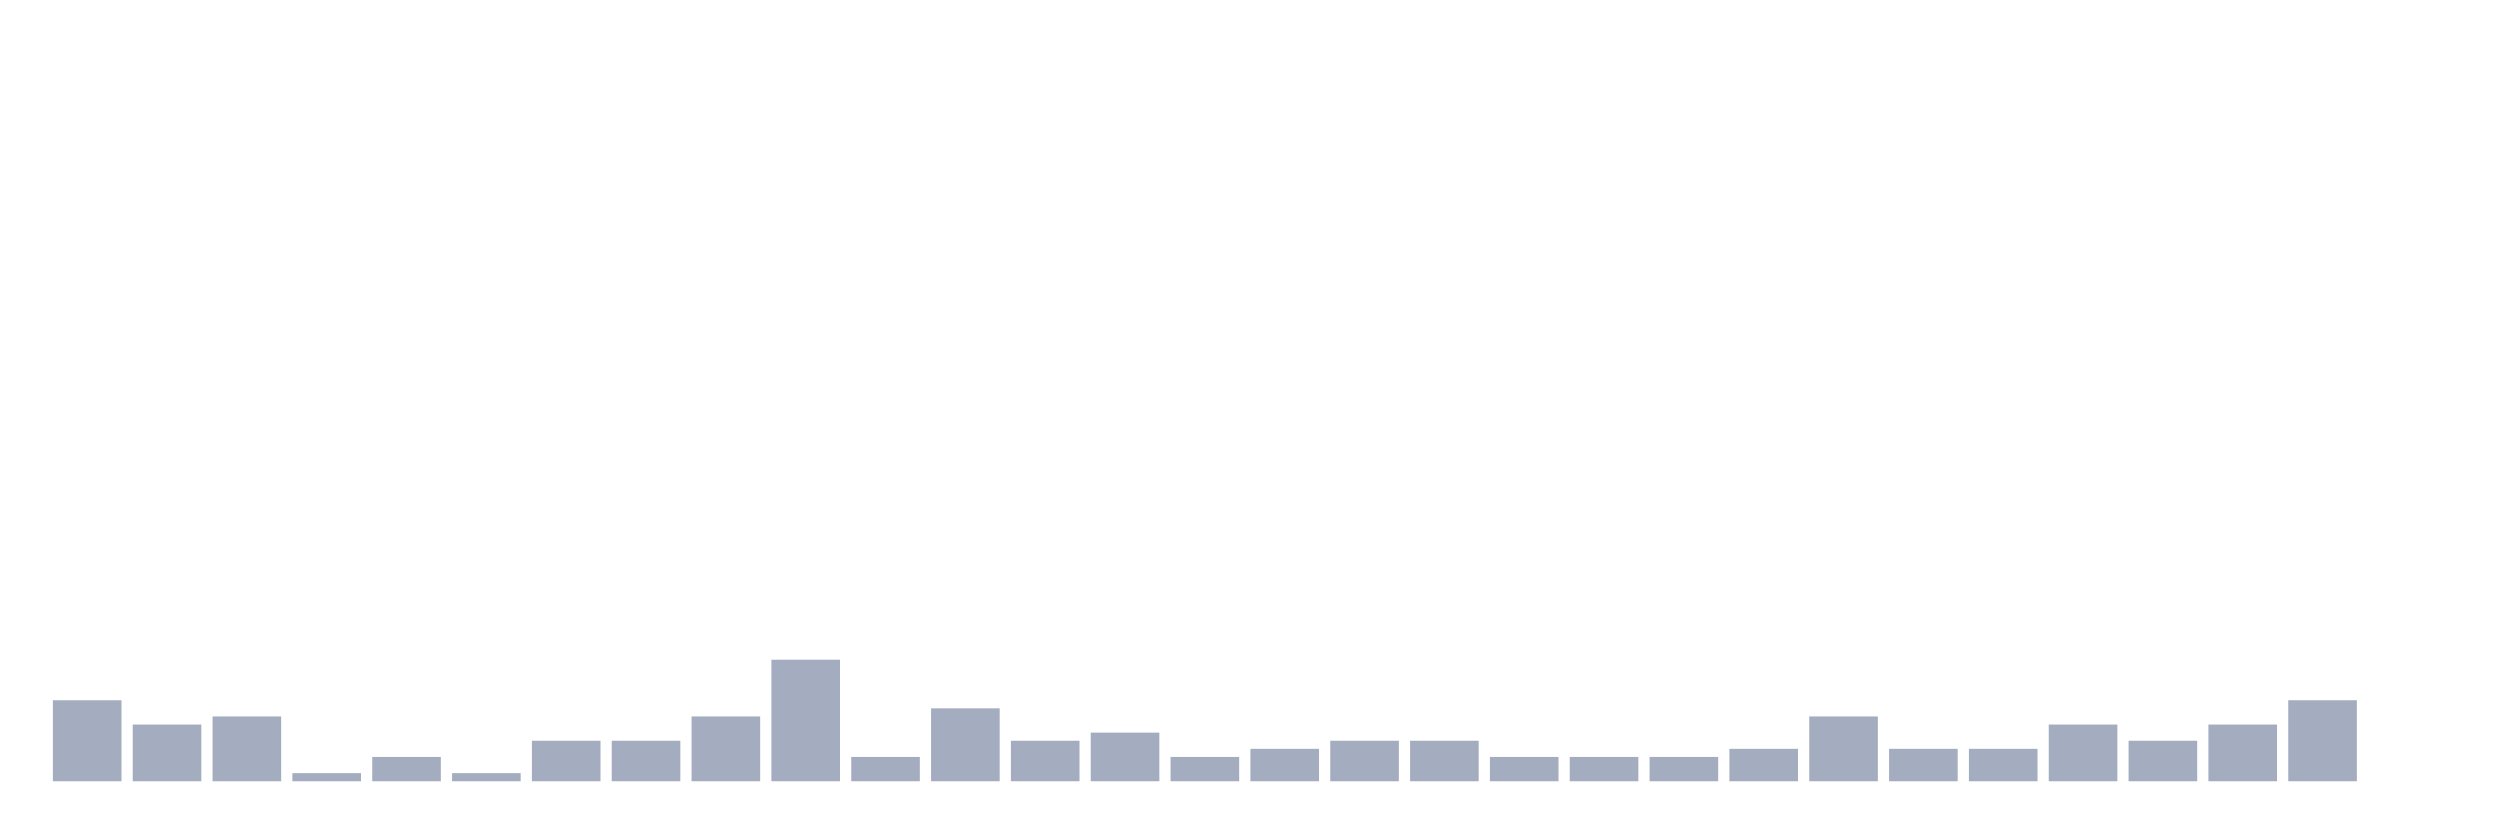
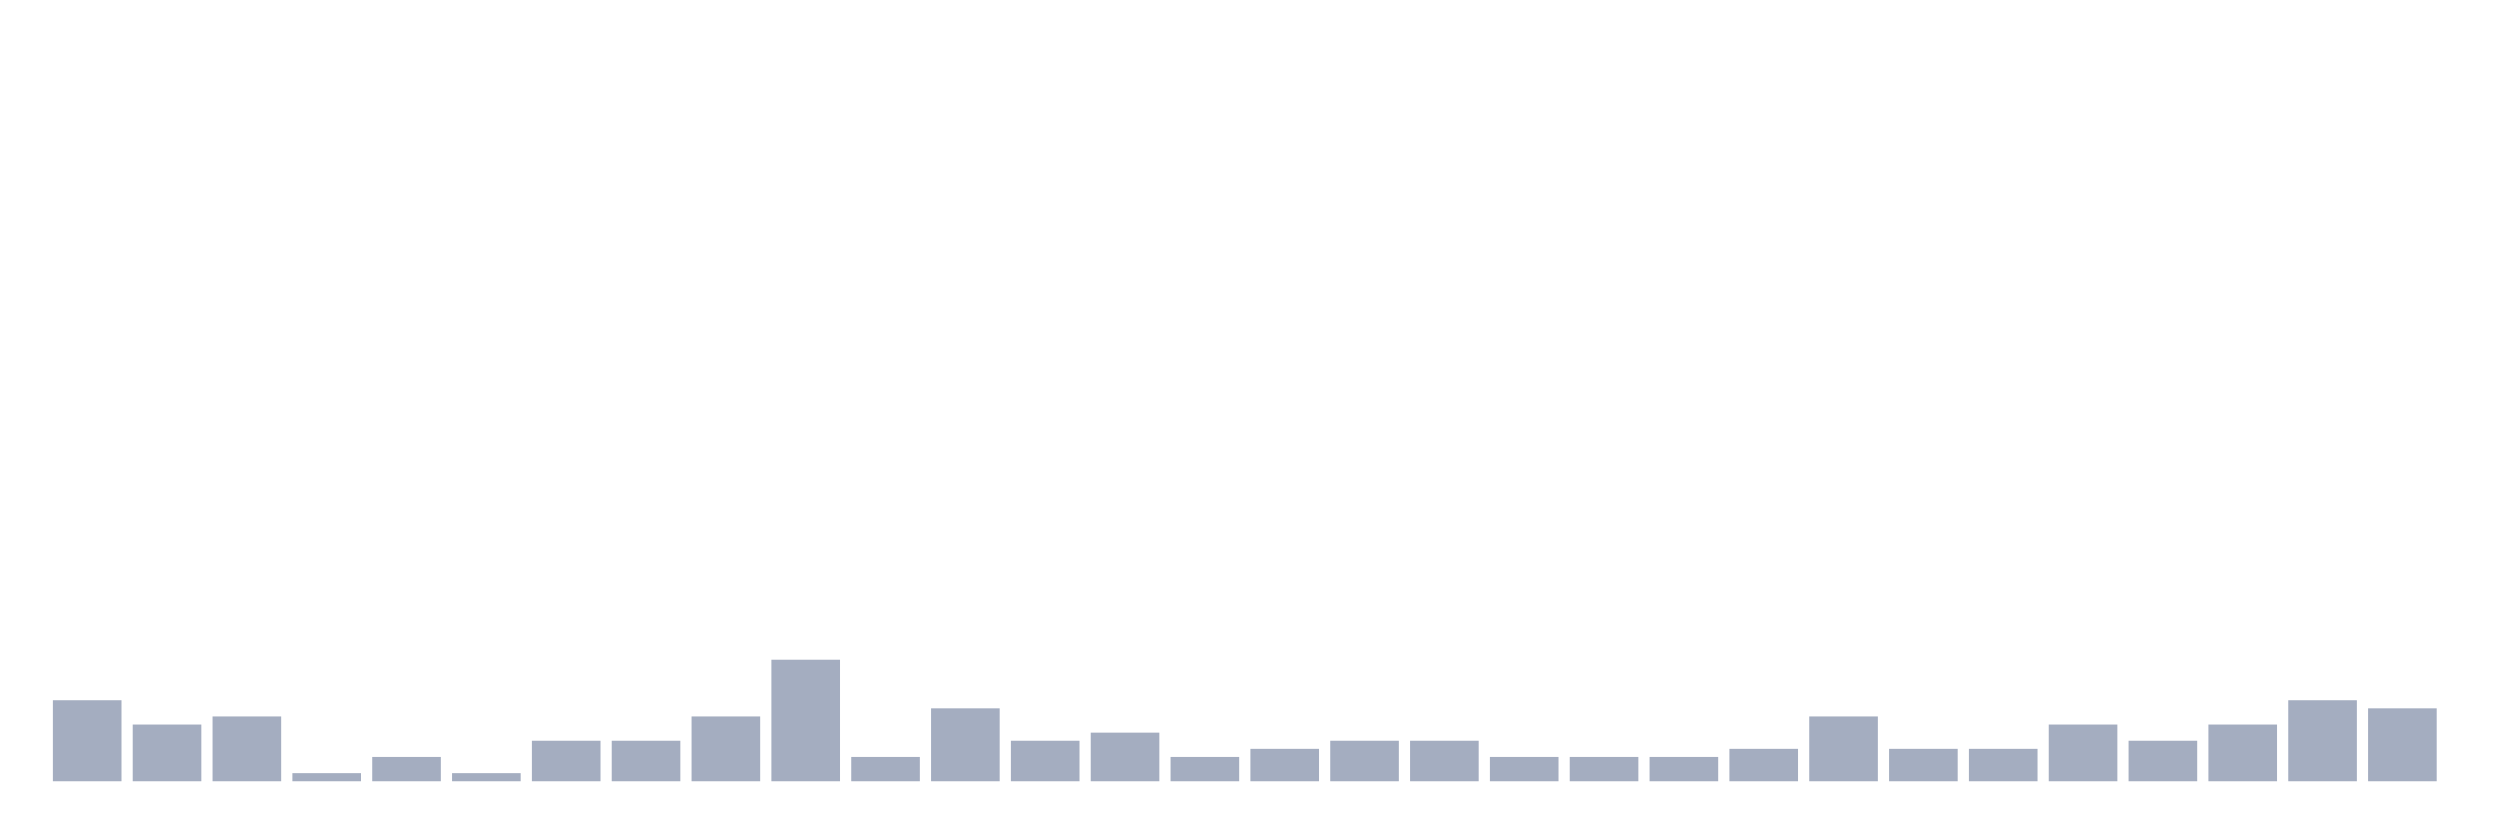
<svg xmlns="http://www.w3.org/2000/svg" viewBox="0 0 480 160">
  <g transform="translate(10,10)">
    <rect class="bar" x="0.153" width="13.175" y="124.444" height="15.556" fill="rgb(164,173,192)" />
    <rect class="bar" x="15.482" width="13.175" y="129.111" height="10.889" fill="rgb(164,173,192)" />
    <rect class="bar" x="30.81" width="13.175" y="127.556" height="12.444" fill="rgb(164,173,192)" />
    <rect class="bar" x="46.138" width="13.175" y="138.444" height="1.556" fill="rgb(164,173,192)" />
    <rect class="bar" x="61.466" width="13.175" y="135.333" height="4.667" fill="rgb(164,173,192)" />
    <rect class="bar" x="76.794" width="13.175" y="138.444" height="1.556" fill="rgb(164,173,192)" />
    <rect class="bar" x="92.123" width="13.175" y="132.222" height="7.778" fill="rgb(164,173,192)" />
    <rect class="bar" x="107.451" width="13.175" y="132.222" height="7.778" fill="rgb(164,173,192)" />
    <rect class="bar" x="122.779" width="13.175" y="127.556" height="12.444" fill="rgb(164,173,192)" />
    <rect class="bar" x="138.107" width="13.175" y="116.667" height="23.333" fill="rgb(164,173,192)" />
    <rect class="bar" x="153.436" width="13.175" y="135.333" height="4.667" fill="rgb(164,173,192)" />
    <rect class="bar" x="168.764" width="13.175" y="126" height="14" fill="rgb(164,173,192)" />
    <rect class="bar" x="184.092" width="13.175" y="132.222" height="7.778" fill="rgb(164,173,192)" />
    <rect class="bar" x="199.42" width="13.175" y="130.667" height="9.333" fill="rgb(164,173,192)" />
    <rect class="bar" x="214.748" width="13.175" y="135.333" height="4.667" fill="rgb(164,173,192)" />
    <rect class="bar" x="230.077" width="13.175" y="133.778" height="6.222" fill="rgb(164,173,192)" />
    <rect class="bar" x="245.405" width="13.175" y="132.222" height="7.778" fill="rgb(164,173,192)" />
    <rect class="bar" x="260.733" width="13.175" y="132.222" height="7.778" fill="rgb(164,173,192)" />
    <rect class="bar" x="276.061" width="13.175" y="135.333" height="4.667" fill="rgb(164,173,192)" />
    <rect class="bar" x="291.39" width="13.175" y="135.333" height="4.667" fill="rgb(164,173,192)" />
    <rect class="bar" x="306.718" width="13.175" y="135.333" height="4.667" fill="rgb(164,173,192)" />
    <rect class="bar" x="322.046" width="13.175" y="133.778" height="6.222" fill="rgb(164,173,192)" />
    <rect class="bar" x="337.374" width="13.175" y="127.556" height="12.444" fill="rgb(164,173,192)" />
    <rect class="bar" x="352.702" width="13.175" y="133.778" height="6.222" fill="rgb(164,173,192)" />
    <rect class="bar" x="368.031" width="13.175" y="133.778" height="6.222" fill="rgb(164,173,192)" />
    <rect class="bar" x="383.359" width="13.175" y="129.111" height="10.889" fill="rgb(164,173,192)" />
    <rect class="bar" x="398.687" width="13.175" y="132.222" height="7.778" fill="rgb(164,173,192)" />
    <rect class="bar" x="414.015" width="13.175" y="129.111" height="10.889" fill="rgb(164,173,192)" />
    <rect class="bar" x="429.344" width="13.175" y="124.444" height="15.556" fill="rgb(164,173,192)" />
-     <rect class="bar" x="444.672" width="13.175" y="140" height="0" fill="rgb(164,173,192)" />
+     <rect class="bar" x="444.672" width="13.175" y="126" height="14" fill="rgb(164,173,192)" />
  </g>
</svg>
